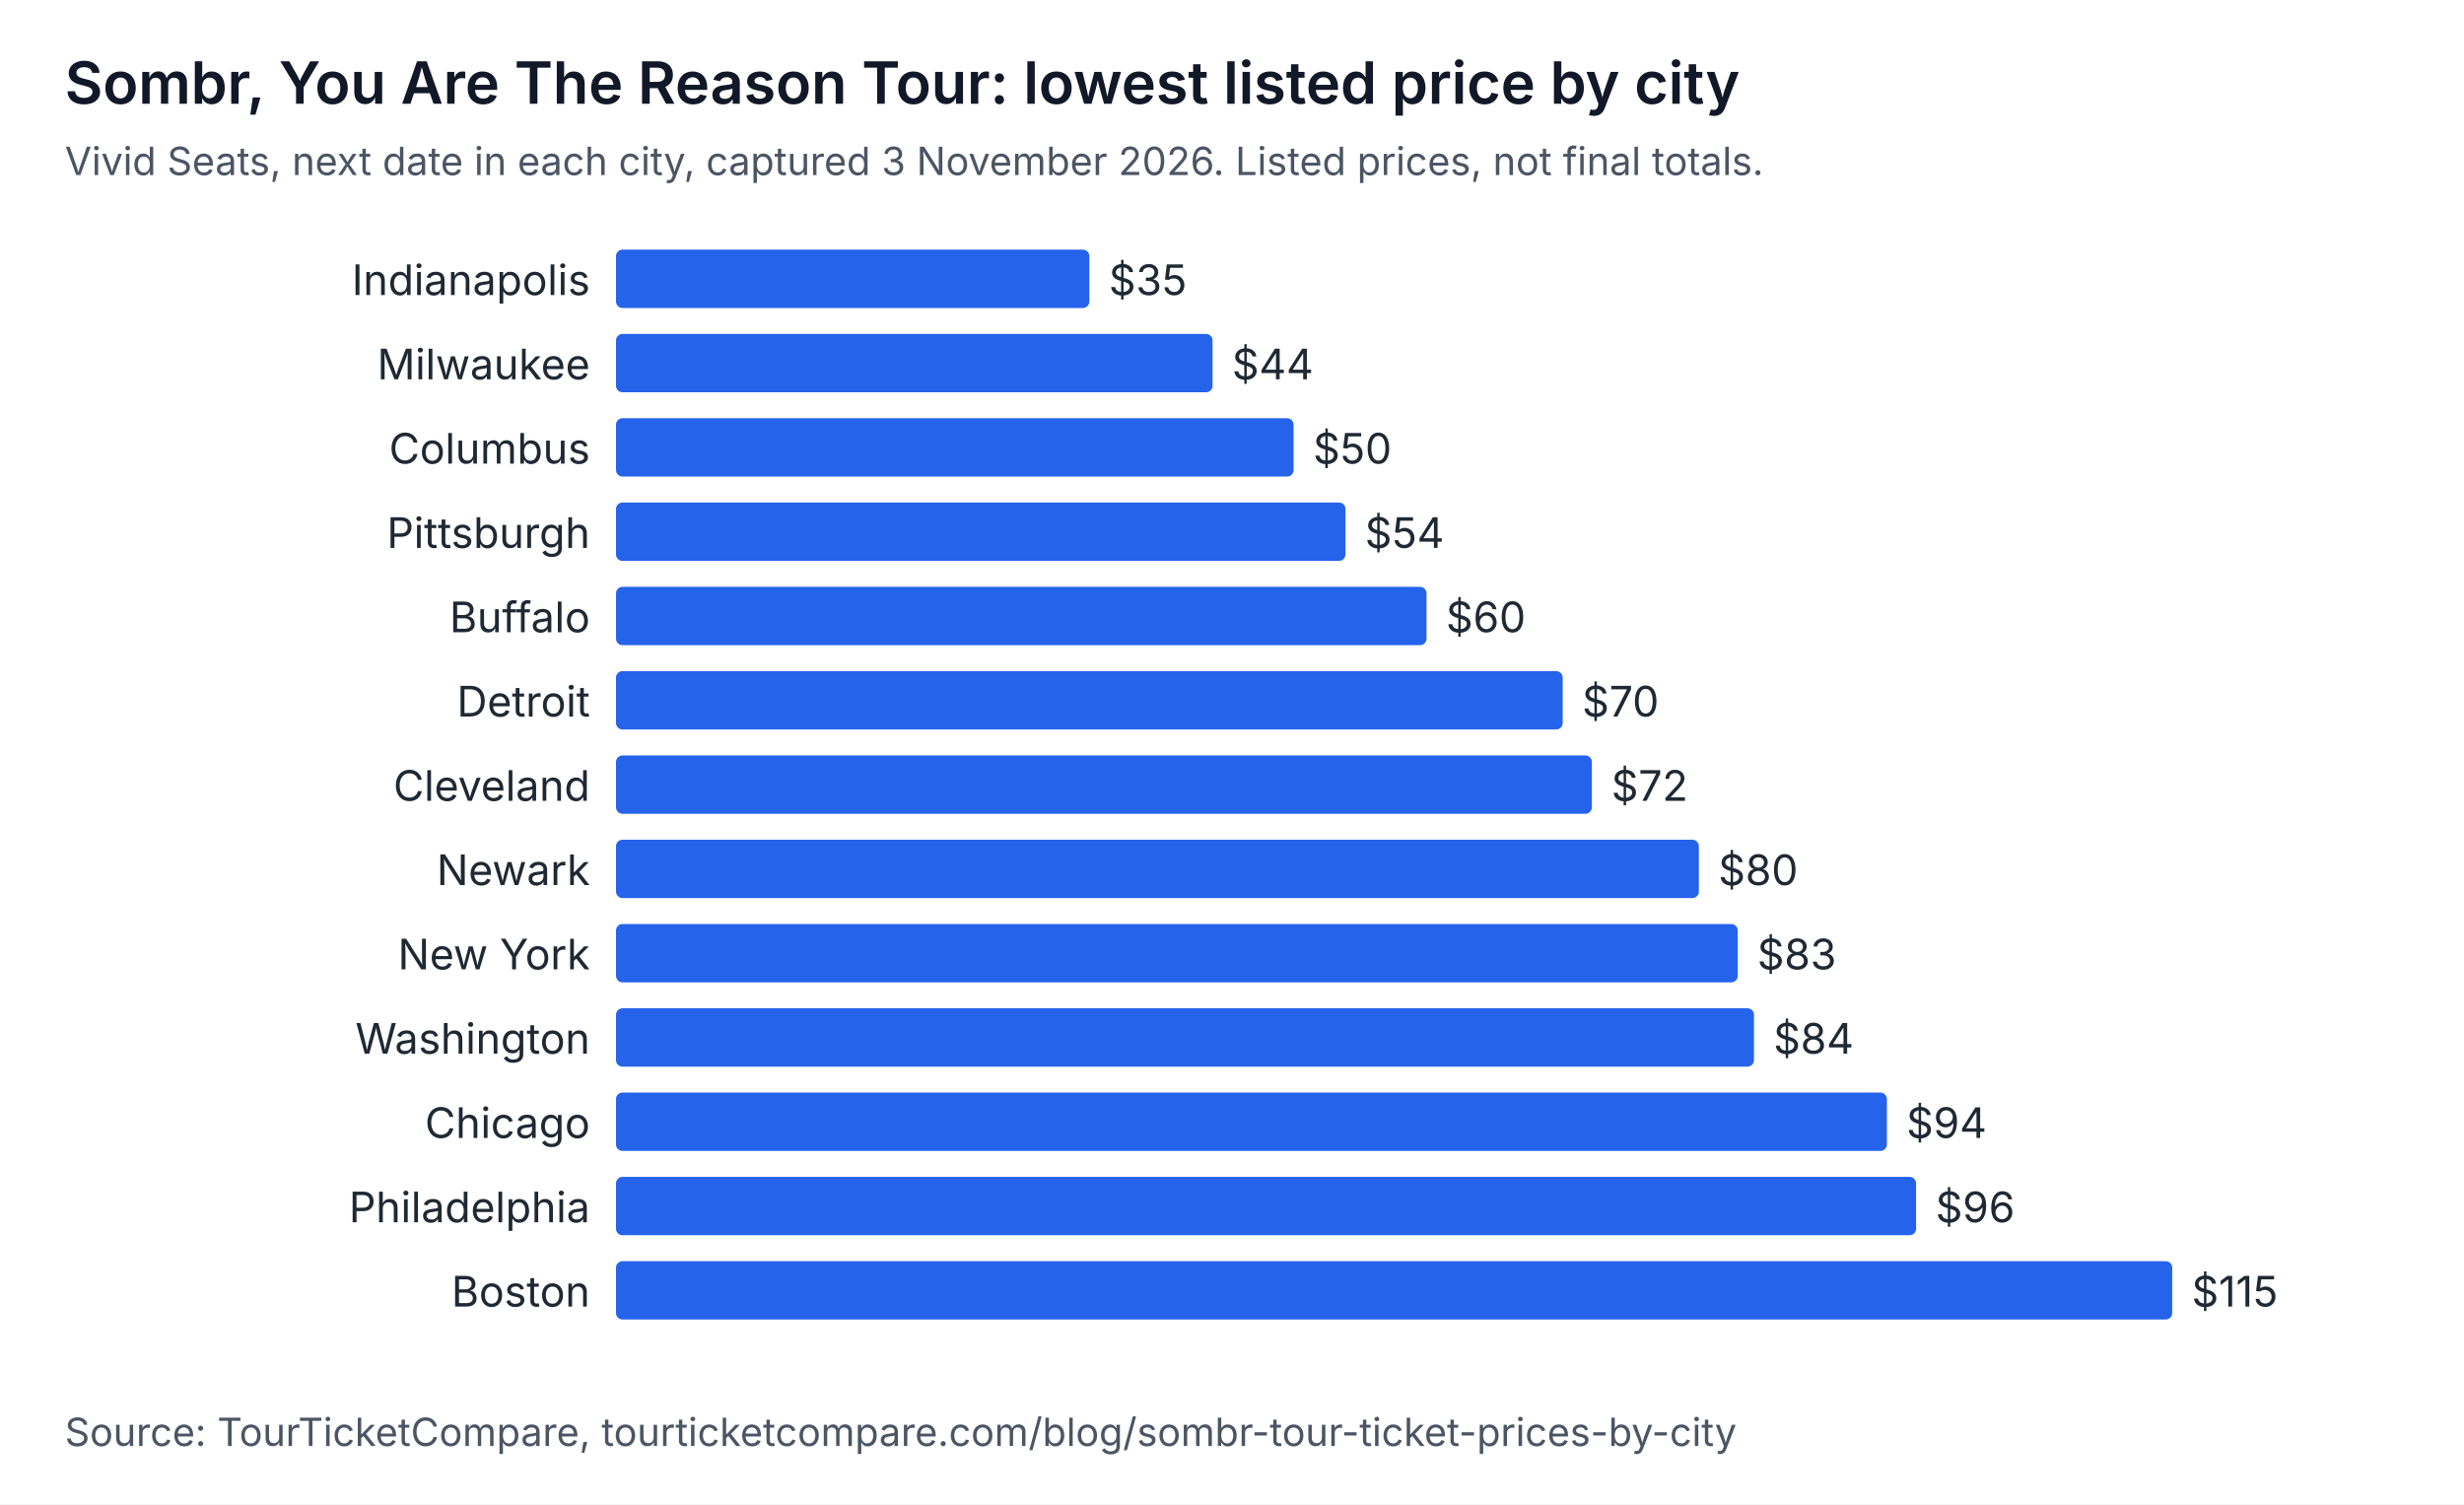
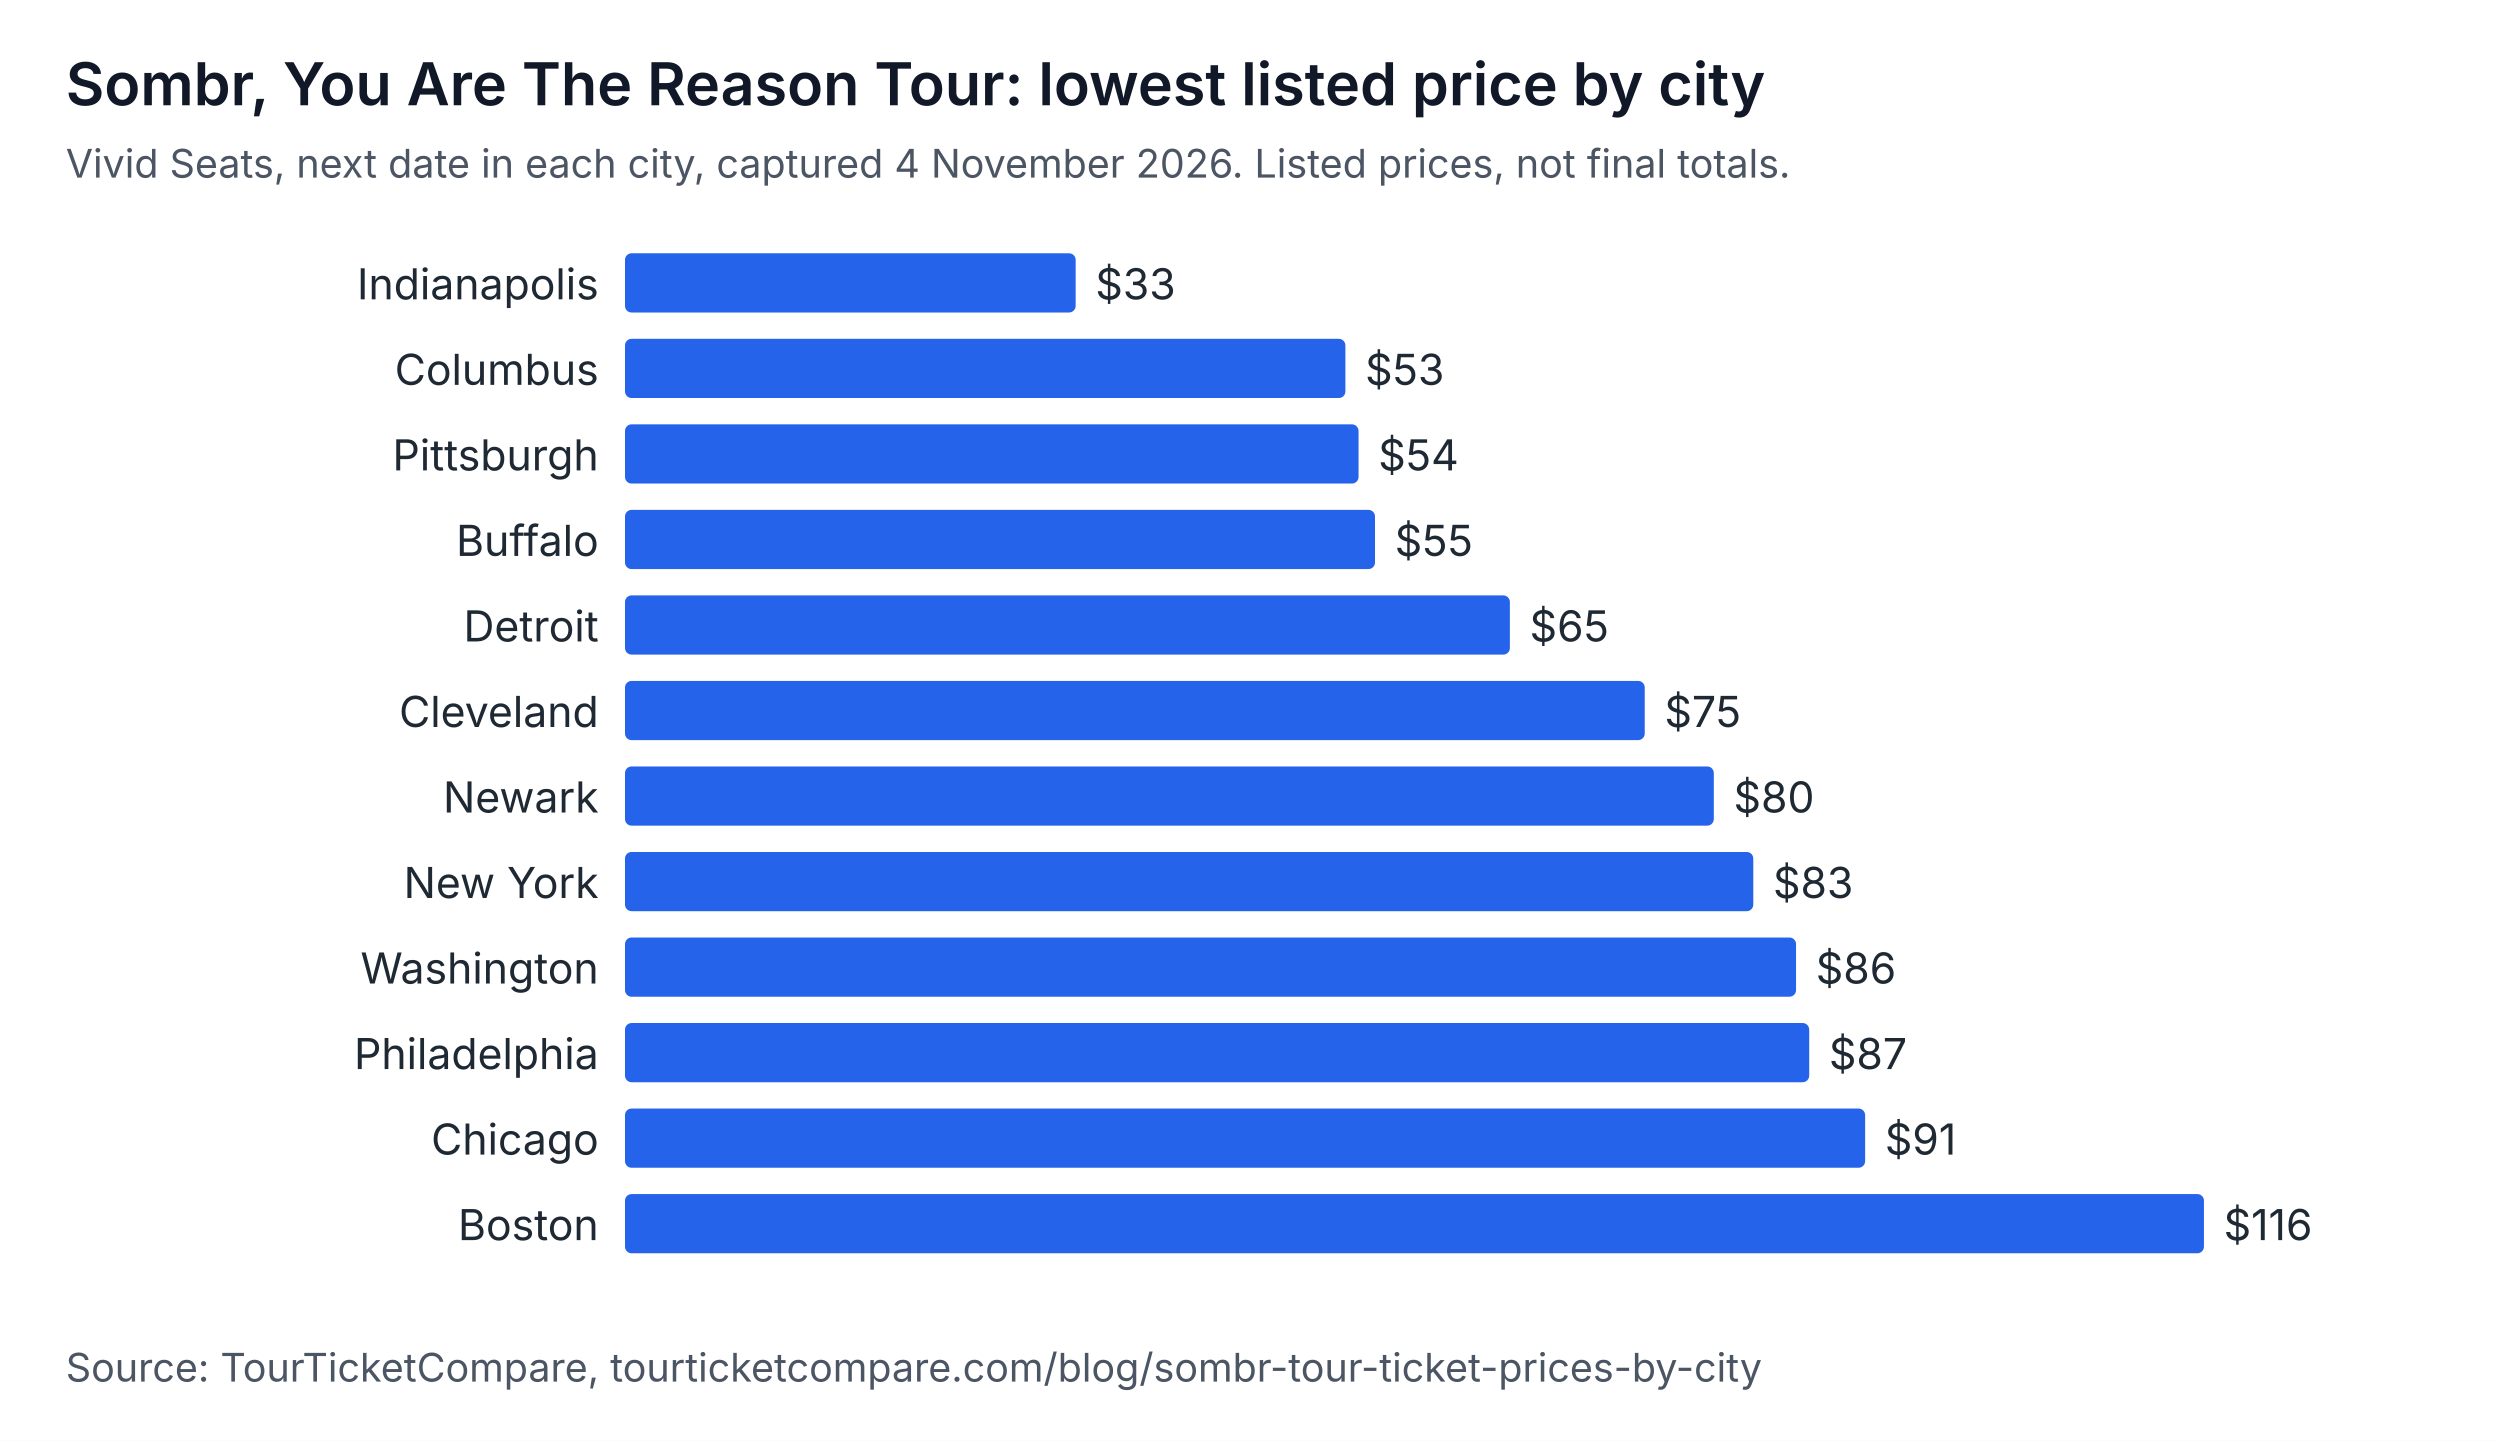
- <svg xmlns="http://www.w3.org/2000/svg" width="760" height="464" viewBox="0 0 760 464" role="img" aria-labelledby="t d" font-family="system-ui, -apple-system, Segoe UI, sans-serif">
-   <rect width="760" height="464" fill="#ffffff" />
+ <svg xmlns="http://www.w3.org/2000/svg" width="760" height="438" viewBox="0 0 760 438" role="img" aria-labelledby="t d" font-family="system-ui, -apple-system, Segoe UI, sans-serif">
+   <rect width="760" height="438" fill="#ffffff" />
  <text x="20" y="32" font-size="18" font-weight="600" fill="#111827">Sombr, You Are The Reason Tour: lowest listed price by city</text>
-   <text x="20" y="54" font-size="12" fill="#4b5563">Vivid Seats, next date in each city, captured 3 November 2026. Listed prices, not final totals.</text>
+   <text x="20" y="54" font-size="12" fill="#4b5563">Vivid Seats, next date in each city, captured 4 November 2026. Listed prices, not final totals.</text>
  <text x="182" y="91" text-anchor="end" font-size="13" fill="#1f2933">Indianapolis</text>
-   <rect x="190" y="77" width="146" height="18" rx="2" fill="#2563eb" />
-   <text x="342" y="91" font-size="13" fill="#1f2933">$35</text>
-   <text x="182" y="117" text-anchor="end" font-size="13" fill="#1f2933">Milwaukee</text>
-   <rect x="190" y="103" width="184" height="18" rx="2" fill="#2563eb" />
-   <text x="380" y="117" font-size="13" fill="#1f2933">$44</text>
-   <text x="182" y="143" text-anchor="end" font-size="13" fill="#1f2933">Columbus</text>
-   <rect x="190" y="129" width="209" height="18" rx="2" fill="#2563eb" />
-   <text x="405" y="143" font-size="13" fill="#1f2933">$50</text>
-   <text x="182" y="169" text-anchor="end" font-size="13" fill="#1f2933">Pittsburgh</text>
-   <rect x="190" y="155" width="225" height="18" rx="2" fill="#2563eb" />
-   <text x="421" y="169" font-size="13" fill="#1f2933">$54</text>
-   <text x="182" y="195" text-anchor="end" font-size="13" fill="#1f2933">Buffalo</text>
-   <rect x="190" y="181" width="250" height="18" rx="2" fill="#2563eb" />
-   <text x="446" y="195" font-size="13" fill="#1f2933">$60</text>
-   <text x="182" y="221" text-anchor="end" font-size="13" fill="#1f2933">Detroit</text>
-   <rect x="190" y="207" width="292" height="18" rx="2" fill="#2563eb" />
-   <text x="488" y="221" font-size="13" fill="#1f2933">$70</text>
-   <text x="182" y="247" text-anchor="end" font-size="13" fill="#1f2933">Cleveland</text>
-   <rect x="190" y="233" width="301" height="18" rx="2" fill="#2563eb" />
-   <text x="497" y="247" font-size="13" fill="#1f2933">$72</text>
-   <text x="182" y="273" text-anchor="end" font-size="13" fill="#1f2933">Newark</text>
-   <rect x="190" y="259" width="334" height="18" rx="2" fill="#2563eb" />
-   <text x="530" y="273" font-size="13" fill="#1f2933">$80</text>
-   <text x="182" y="299" text-anchor="end" font-size="13" fill="#1f2933">New York</text>
-   <rect x="190" y="285" width="346" height="18" rx="2" fill="#2563eb" />
-   <text x="542" y="299" font-size="13" fill="#1f2933">$83</text>
-   <text x="182" y="325" text-anchor="end" font-size="13" fill="#1f2933">Washington</text>
-   <rect x="190" y="311" width="351" height="18" rx="2" fill="#2563eb" />
-   <text x="547" y="325" font-size="13" fill="#1f2933">$84</text>
+   <rect x="190" y="77" width="137" height="18" rx="2" fill="#2563eb" />
+   <text x="333" y="91" font-size="13" fill="#1f2933">$33</text>
+   <text x="182" y="117" text-anchor="end" font-size="13" fill="#1f2933">Columbus</text>
+   <rect x="190" y="103" width="219" height="18" rx="2" fill="#2563eb" />
+   <text x="415" y="117" font-size="13" fill="#1f2933">$53</text>
+   <text x="182" y="143" text-anchor="end" font-size="13" fill="#1f2933">Pittsburgh</text>
+   <rect x="190" y="129" width="223" height="18" rx="2" fill="#2563eb" />
+   <text x="419" y="143" font-size="13" fill="#1f2933">$54</text>
+   <text x="182" y="169" text-anchor="end" font-size="13" fill="#1f2933">Buffalo</text>
+   <rect x="190" y="155" width="228" height="18" rx="2" fill="#2563eb" />
+   <text x="424" y="169" font-size="13" fill="#1f2933">$55</text>
+   <text x="182" y="195" text-anchor="end" font-size="13" fill="#1f2933">Detroit</text>
+   <rect x="190" y="181" width="269" height="18" rx="2" fill="#2563eb" />
+   <text x="465" y="195" font-size="13" fill="#1f2933">$65</text>
+   <text x="182" y="221" text-anchor="end" font-size="13" fill="#1f2933">Cleveland</text>
+   <rect x="190" y="207" width="310" height="18" rx="2" fill="#2563eb" />
+   <text x="506" y="221" font-size="13" fill="#1f2933">$75</text>
+   <text x="182" y="247" text-anchor="end" font-size="13" fill="#1f2933">Newark</text>
+   <rect x="190" y="233" width="331" height="18" rx="2" fill="#2563eb" />
+   <text x="527" y="247" font-size="13" fill="#1f2933">$80</text>
+   <text x="182" y="273" text-anchor="end" font-size="13" fill="#1f2933">New York</text>
+   <rect x="190" y="259" width="343" height="18" rx="2" fill="#2563eb" />
+   <text x="539" y="273" font-size="13" fill="#1f2933">$83</text>
+   <text x="182" y="299" text-anchor="end" font-size="13" fill="#1f2933">Washington</text>
+   <rect x="190" y="285" width="356" height="18" rx="2" fill="#2563eb" />
+   <text x="552" y="299" font-size="13" fill="#1f2933">$86</text>
+   <text x="182" y="325" text-anchor="end" font-size="13" fill="#1f2933">Philadelphia</text>
+   <rect x="190" y="311" width="360" height="18" rx="2" fill="#2563eb" />
+   <text x="556" y="325" font-size="13" fill="#1f2933">$87</text>
  <text x="182" y="351" text-anchor="end" font-size="13" fill="#1f2933">Chicago</text>
-   <rect x="190" y="337" width="392" height="18" rx="2" fill="#2563eb" />
-   <text x="588" y="351" font-size="13" fill="#1f2933">$94</text>
-   <text x="182" y="377" text-anchor="end" font-size="13" fill="#1f2933">Philadelphia</text>
-   <rect x="190" y="363" width="401" height="18" rx="2" fill="#2563eb" />
-   <text x="597" y="377" font-size="13" fill="#1f2933">$96</text>
-   <text x="182" y="403" text-anchor="end" font-size="13" fill="#1f2933">Boston</text>
-   <rect x="190" y="389" width="480" height="18" rx="2" fill="#2563eb" />
-   <text x="676" y="403" font-size="13" fill="#1f2933">$115</text>
-   <text x="20" y="446" font-size="12" fill="#4b5563">Source: TourTicketCompare, tourticketcompare.com/blog/sombr-tour-ticket-prices-by-city</text>
+   <rect x="190" y="337" width="377" height="18" rx="2" fill="#2563eb" />
+   <text x="573" y="351" font-size="13" fill="#1f2933">$91</text>
+   <text x="182" y="377" text-anchor="end" font-size="13" fill="#1f2933">Boston</text>
+   <rect x="190" y="363" width="480" height="18" rx="2" fill="#2563eb" />
+   <text x="676" y="377" font-size="13" fill="#1f2933">$116</text>
+   <text x="20" y="420" font-size="12" fill="#4b5563">Source: TourTicketCompare, tourticketcompare.com/blog/sombr-tour-ticket-prices-by-city</text>
</svg>
